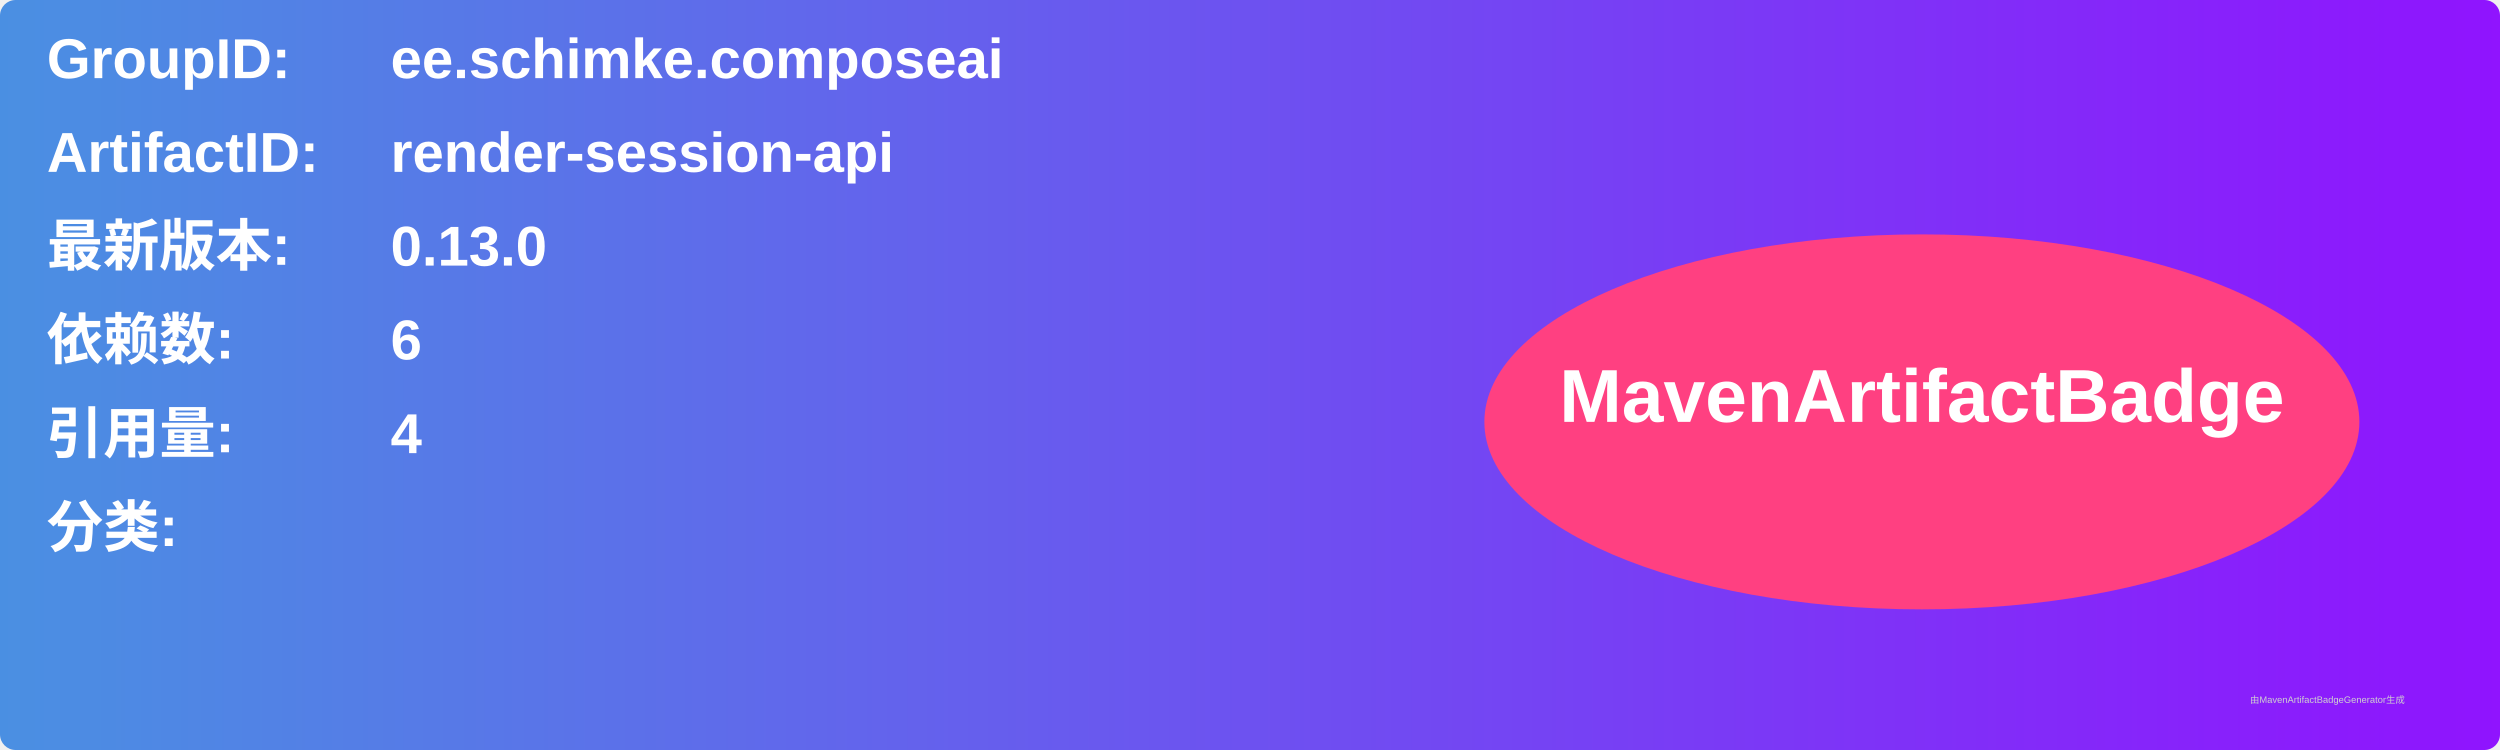
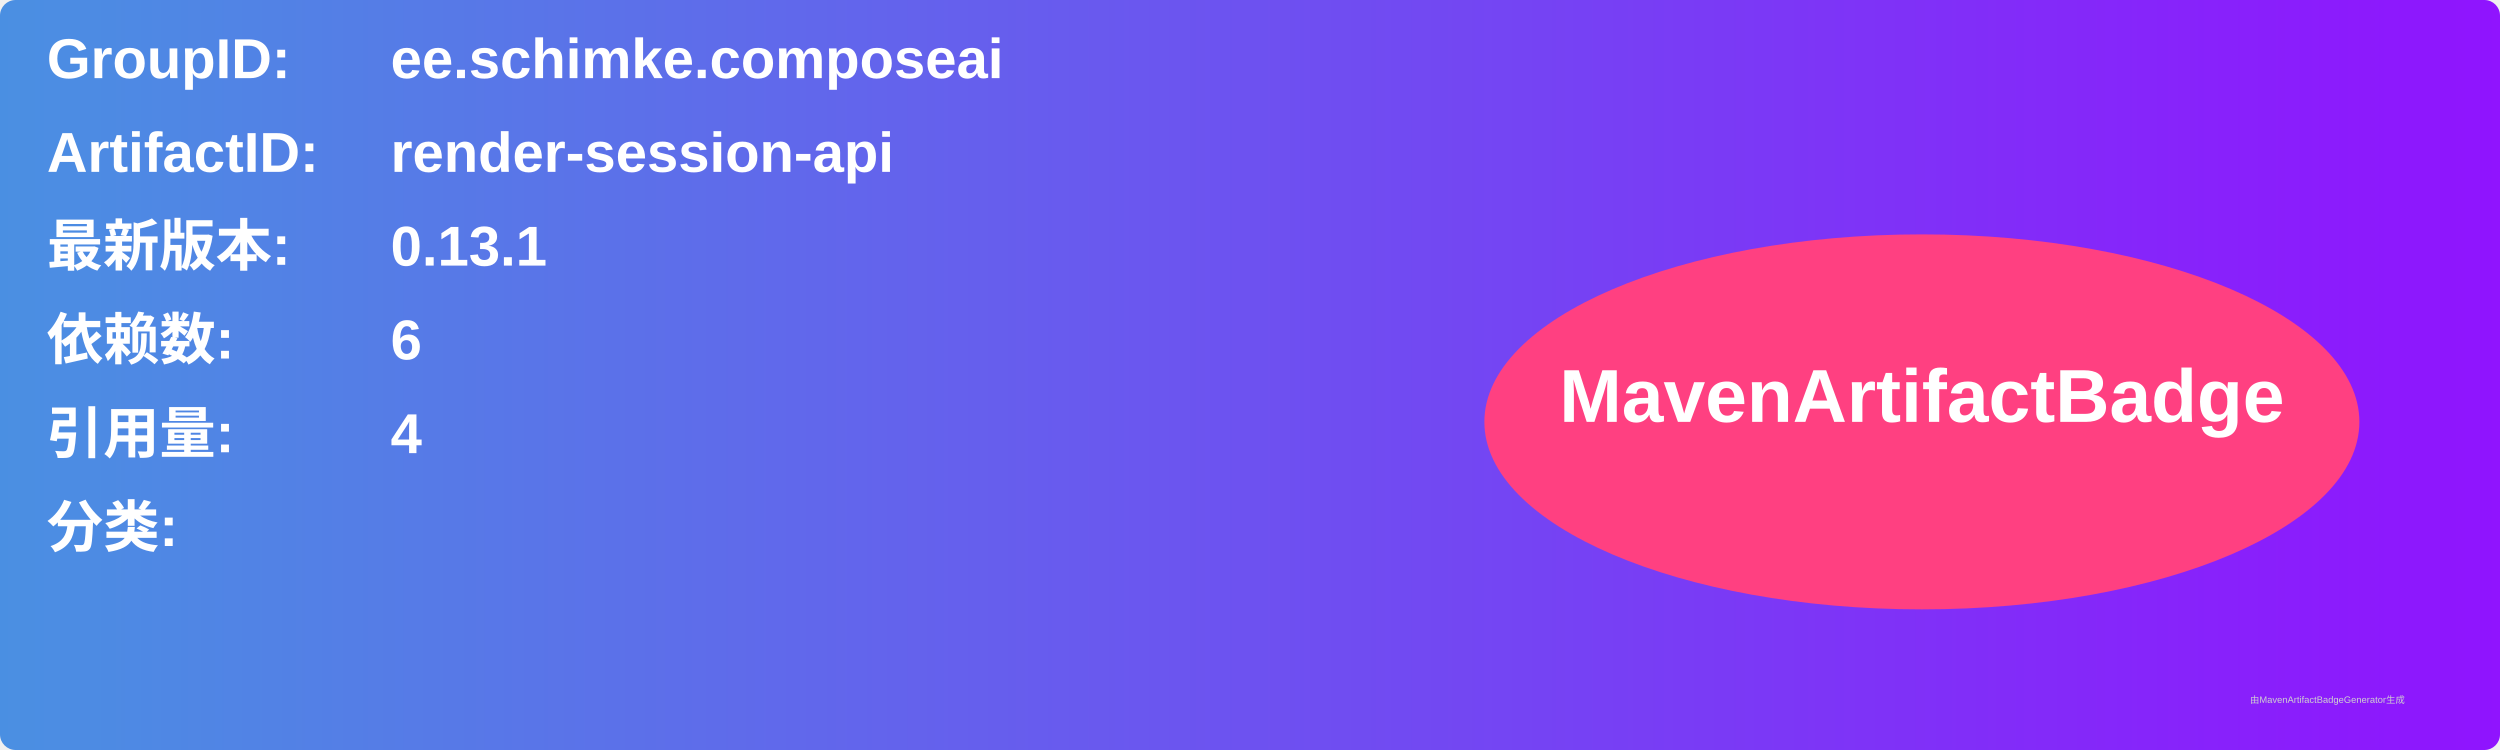
<svg xmlns="http://www.w3.org/2000/svg" width="800" height="240" viewBox="0 0 800 240">
  <linearGradient id="grad" x1="0%" y1="0%" x2="100%" y2="0%">
    <stop offset="0%" stop-color="#4a90e2" />
    <stop offset="100%" stop-color="#9013fe" />
  </linearGradient>
  <rect width="100%" height="100%" rx="5" ry="5" fill="url(#grad)" />
  <g transform="translate(15, 15)">
    <text x="0" y="10" font-family="Arial" font-size="18" fill="white" font-weight="bold" width="260">GroupID:</text>
    <text x="110" y="10" font-family="Arial" font-size="18" fill="white" font-weight="bold" width="460">ee.schimke.composeai</text>
    <text x="0" y="40" font-family="Arial" font-size="18" fill="white" font-weight="bold" width="260">ArtifactID:</text>
    <text x="110" y="40" font-family="Arial" font-size="18" fill="white" font-weight="bold" width="460">render-session-api</text>
    <text x="0" y="70" font-family="Arial" font-size="18" fill="white" font-weight="bold">最新版本:</text>
    <text x="110" y="70" font-family="Arial" font-size="18" fill="white" font-weight="bold">
-       <tspan font-weight="bold">0.13.0</tspan>
+       <tspan font-weight="bold">0.13.1</tspan>
    </text>
    <text x="0" y="100" font-family="Arial" font-size="18" fill="white" font-weight="bold">依赖数: </text>
    <text x="110" y="100" font-family="Arial" font-size="18" fill="white">
      <tspan font-weight="bold">6</tspan>
    </text>
    <text x="0" y="130" font-family="Arial" font-size="18" fill="white" font-weight="bold">引用量: </text>
    <text x="110" y="130" font-family="Arial" font-size="18" fill="white">
      <tspan font-weight="bold">4</tspan>
    </text>
    <text x="0" y="160" font-family="Arial" font-size="18" fill="white" font-weight="bold">分类:</text>
    <text x="10" y="190" font-family="Arial" font-size="10" fill="white">
      <tspan font-weight="bold" />
    </text>
    <ellipse cx="600" cy="120" rx="140" ry="60" fill="#ff4081" />
    <text x="600" y="120" text-anchor="middle" font-family="Arial" font-size="24" fill="white" font-weight="bold">MavenArtifactBadge</text>
  </g>
  <text x="720" y="225" font-family="Arial" font-size="3" fill="#d0d0d0">由MavenArtifactBadgeGenerator生成</text>
</svg>
